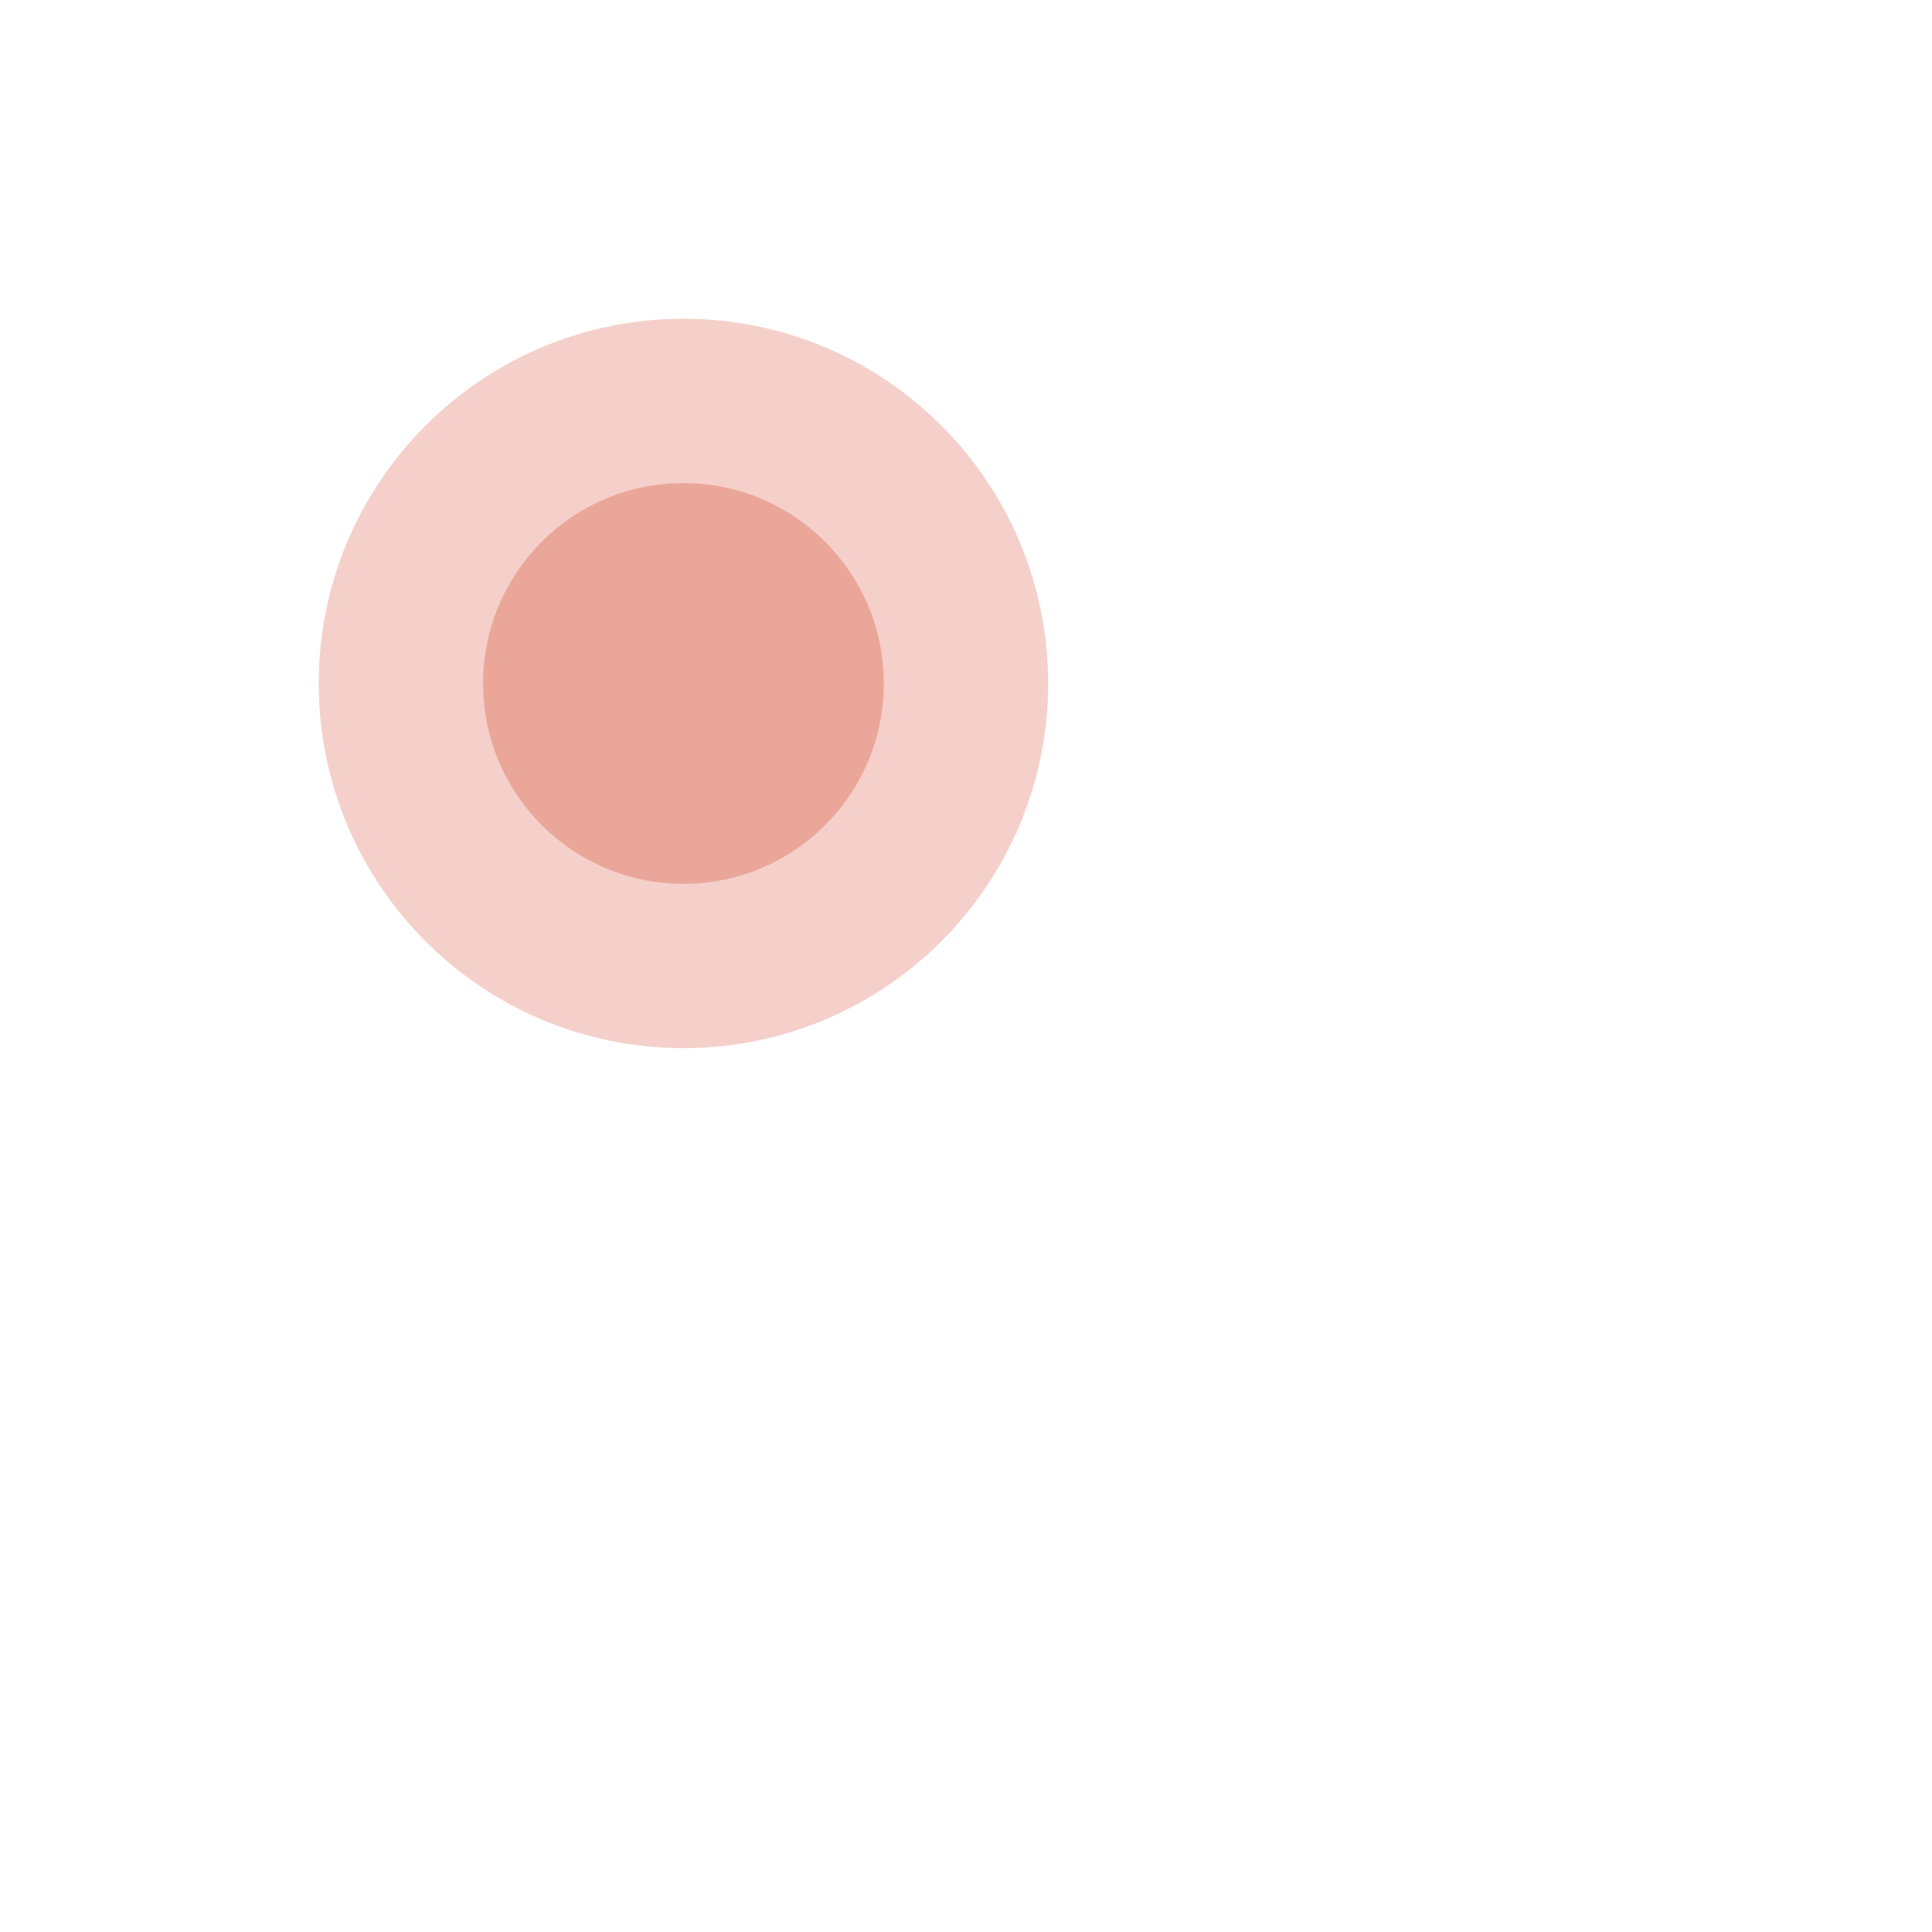
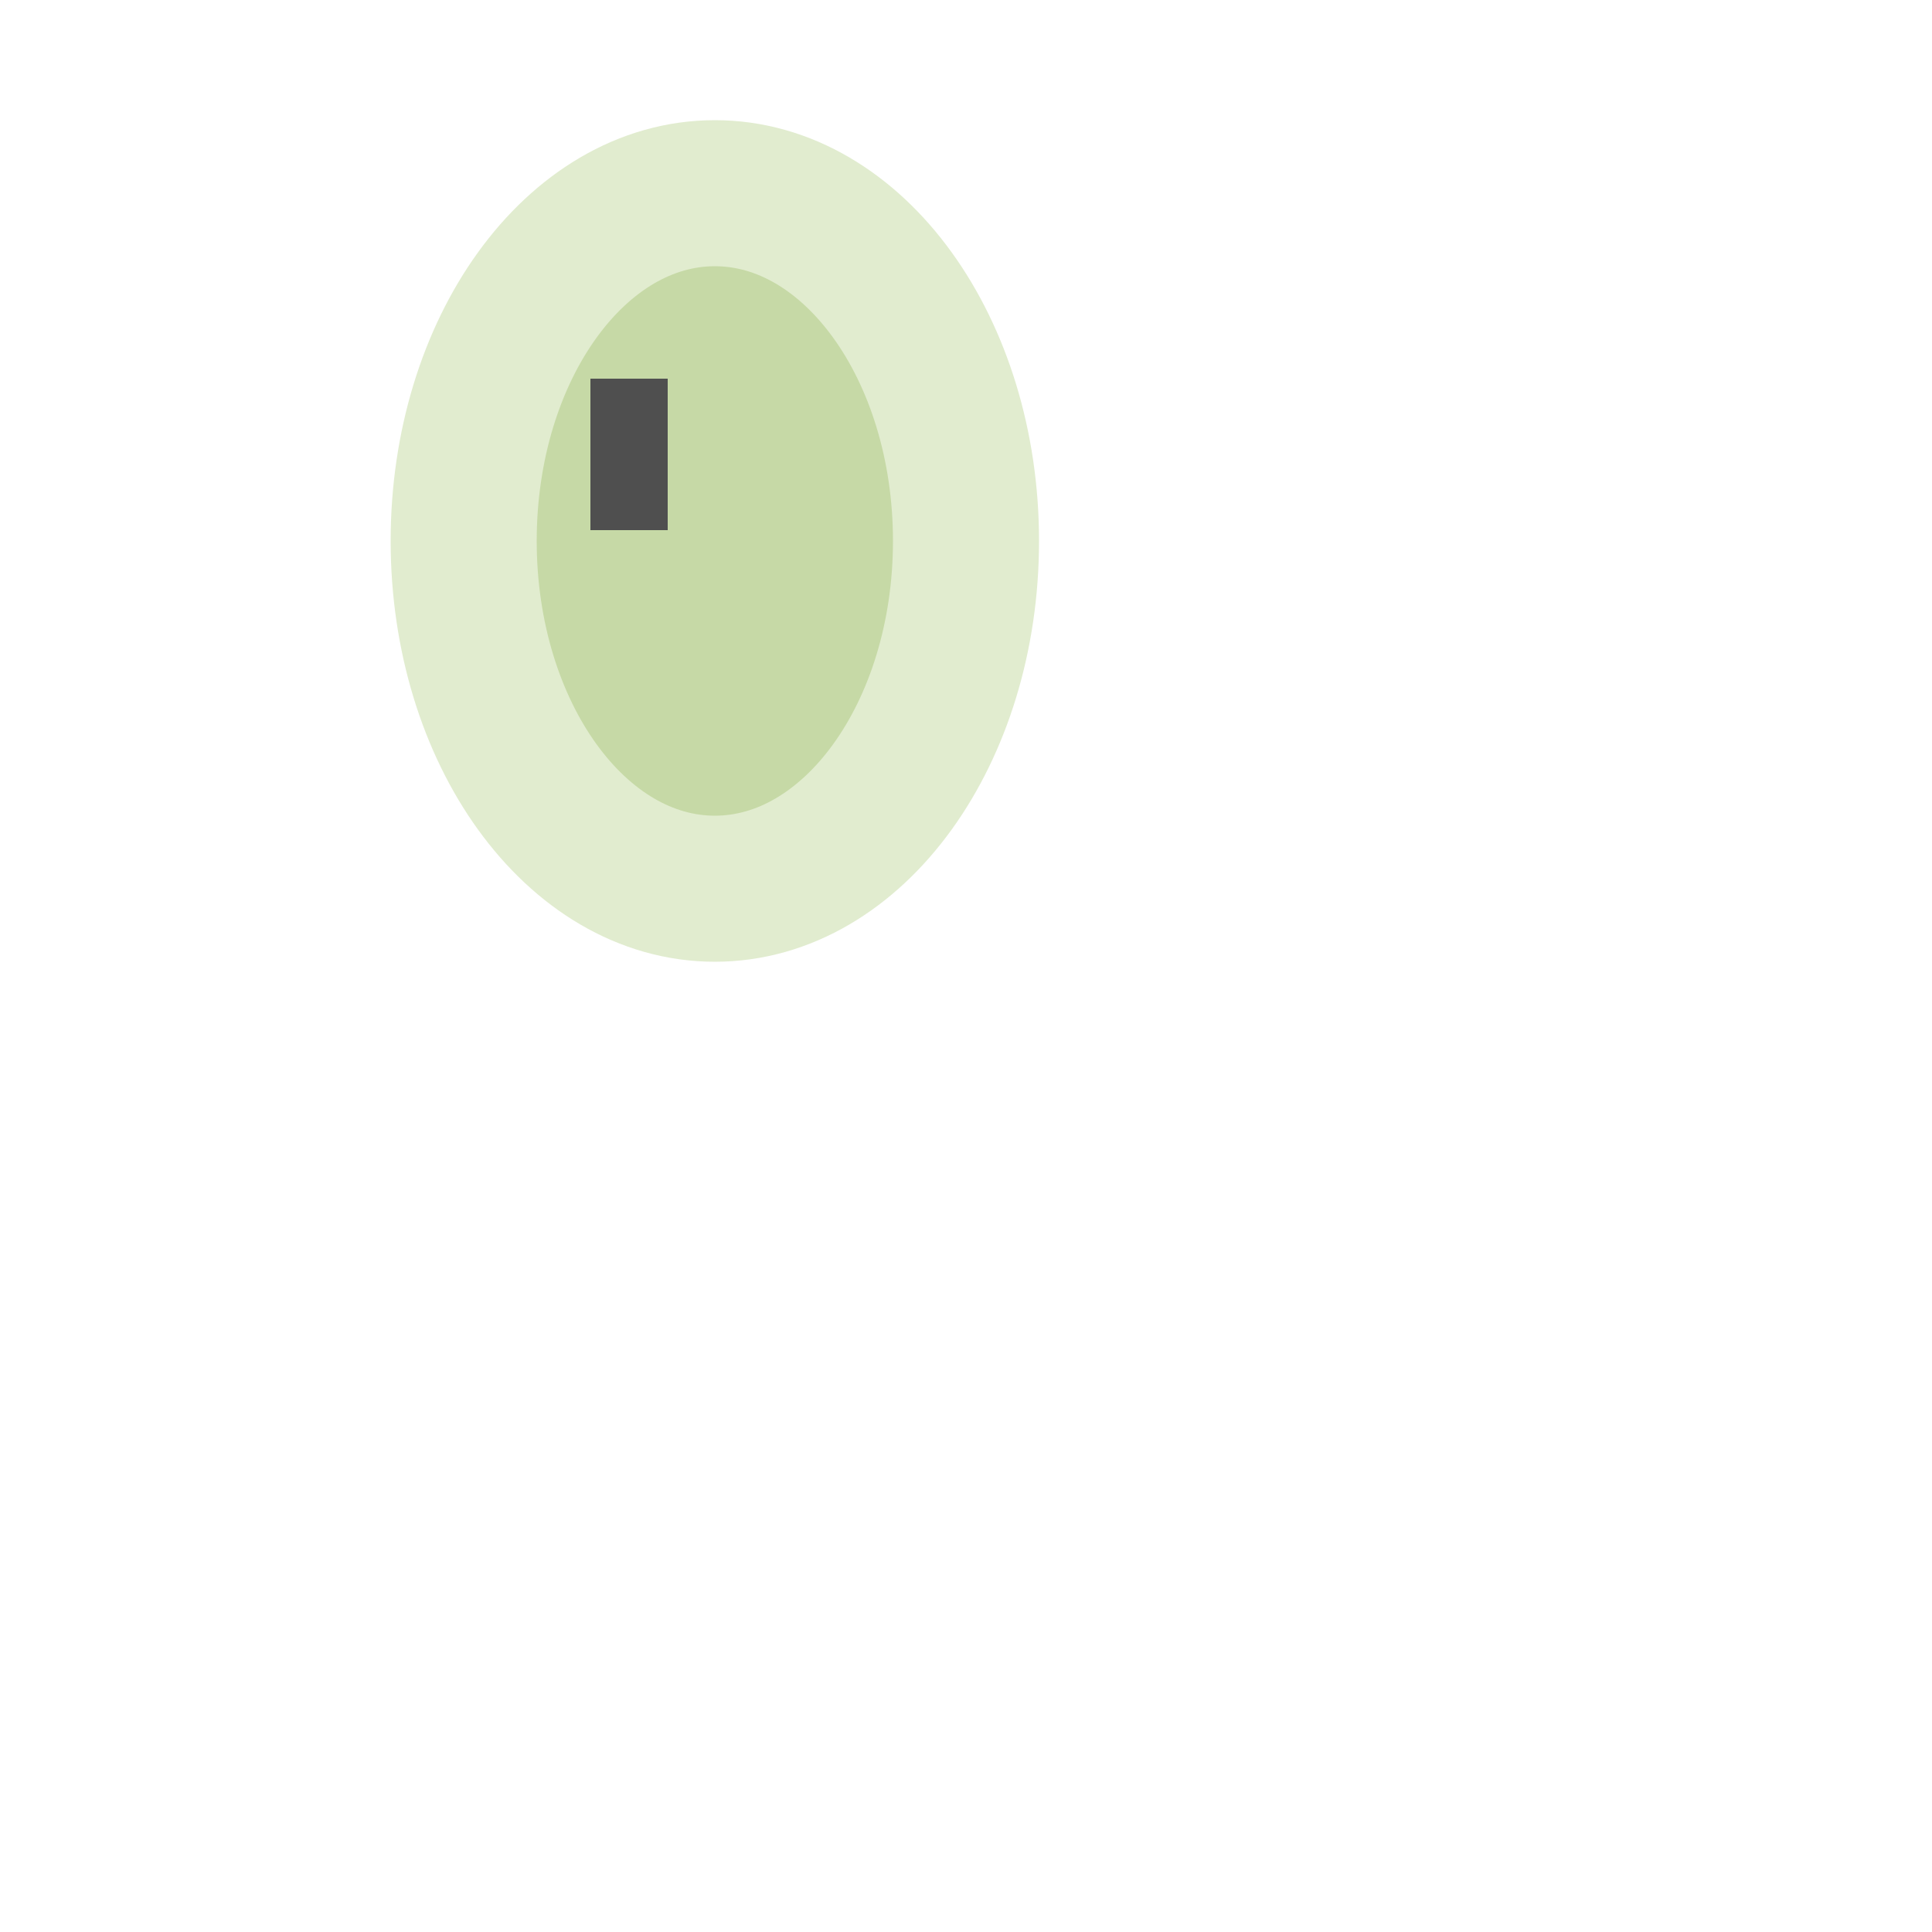
<svg xmlns="http://www.w3.org/2000/svg" width="40" height="40" viewBox="0 0 40 40" preserveAspectRatio="xMidYMid meet">
-   <g transform="translate(20.000 20.000) rotate(0) scale(0.9) translate(-20.000 -20.000)">
-     <ellipse id="perception_circle_background" cx="13.5" cy="13.5" rx="6.5" ry="6.5" fill="#EBA69A" stroke="#F5D0CB" stroke-width="3.78" />
+   <g transform="translate(20.000 20.000) rotate(0) scale(0.8) translate(-20.000 -20.000)">
+     <ellipse id="perception_circle_background" cx="13.5" cy="9" rx="6.5" ry="9" fill="#C6D9A6" stroke="#E1ECCF" stroke-width="3.78" />
+     <path id="perception_line" d="M 11.28 4.8 L 11.28 8.72" stroke="#4f4f4f" stroke-width="2" fill="none" stroke-linejoin="round" stroke-linecap="butt" />
  </g>
</svg>
